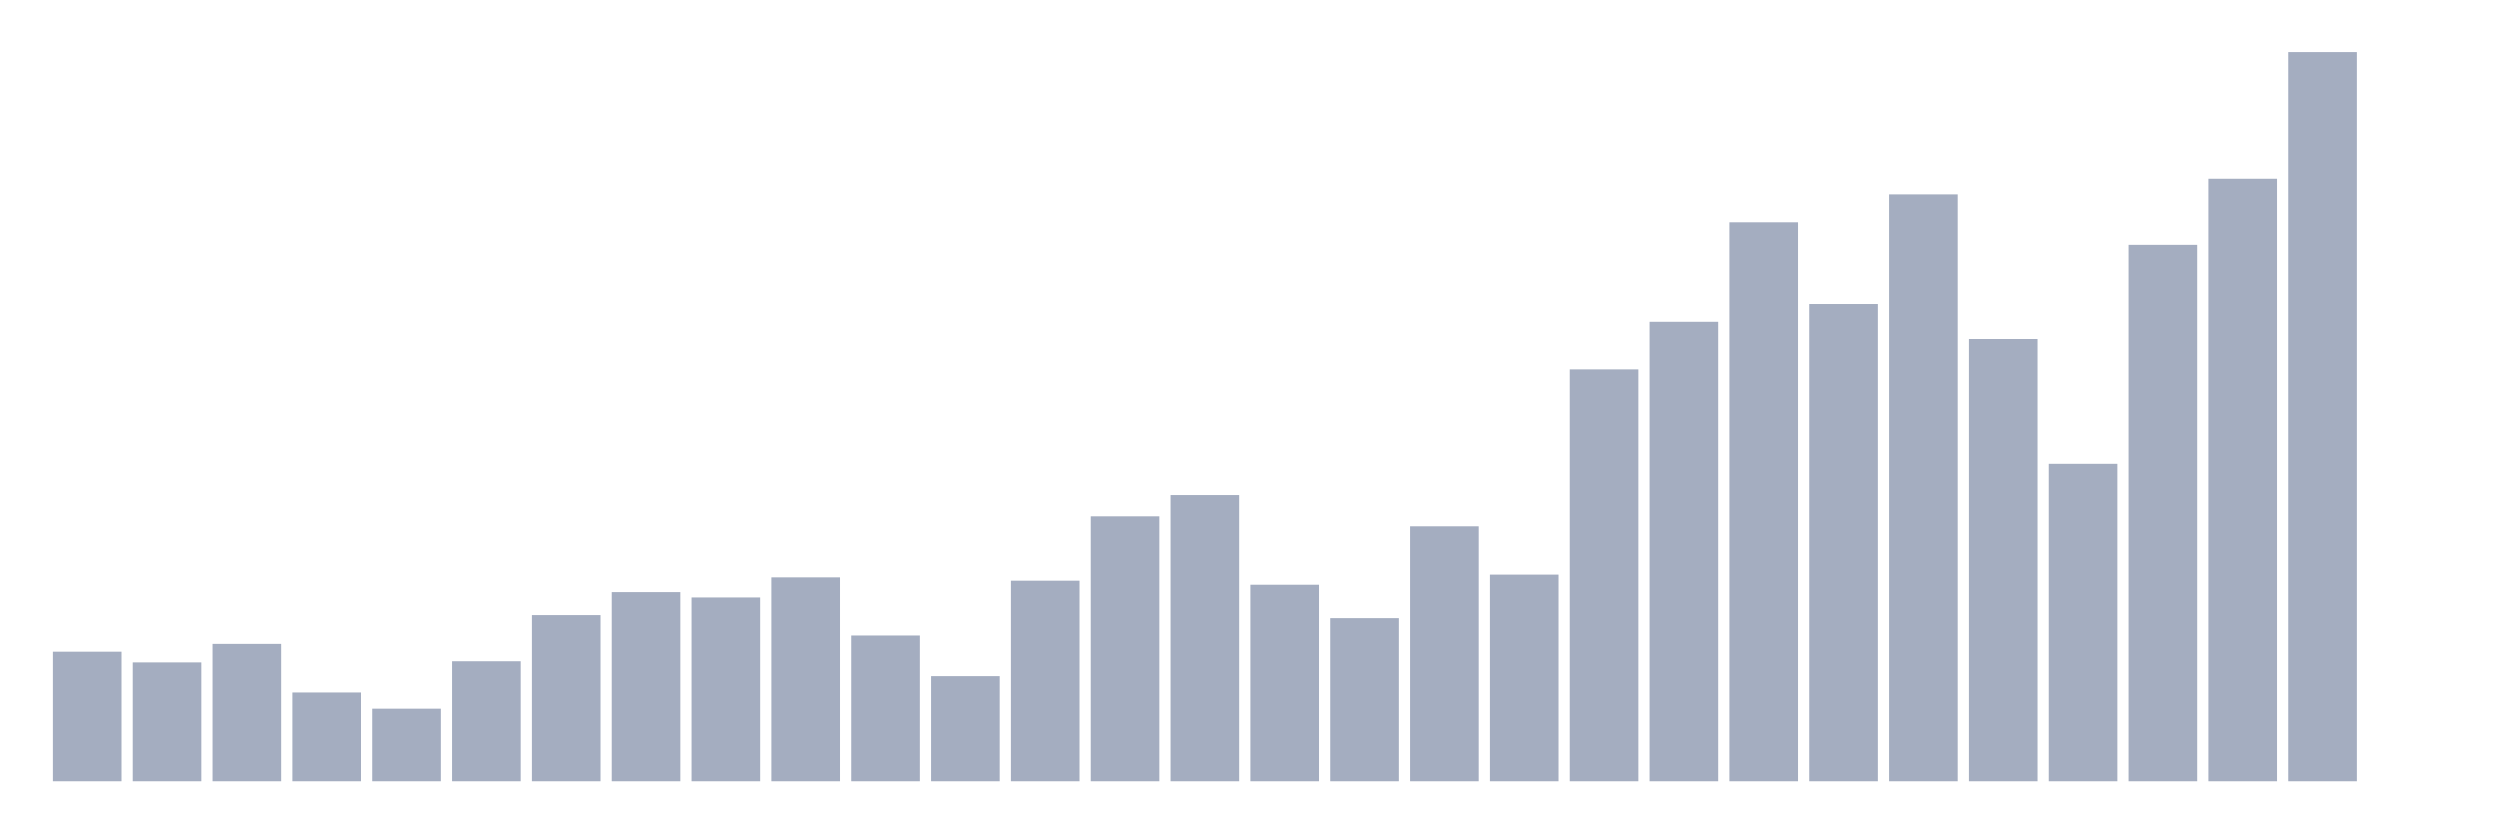
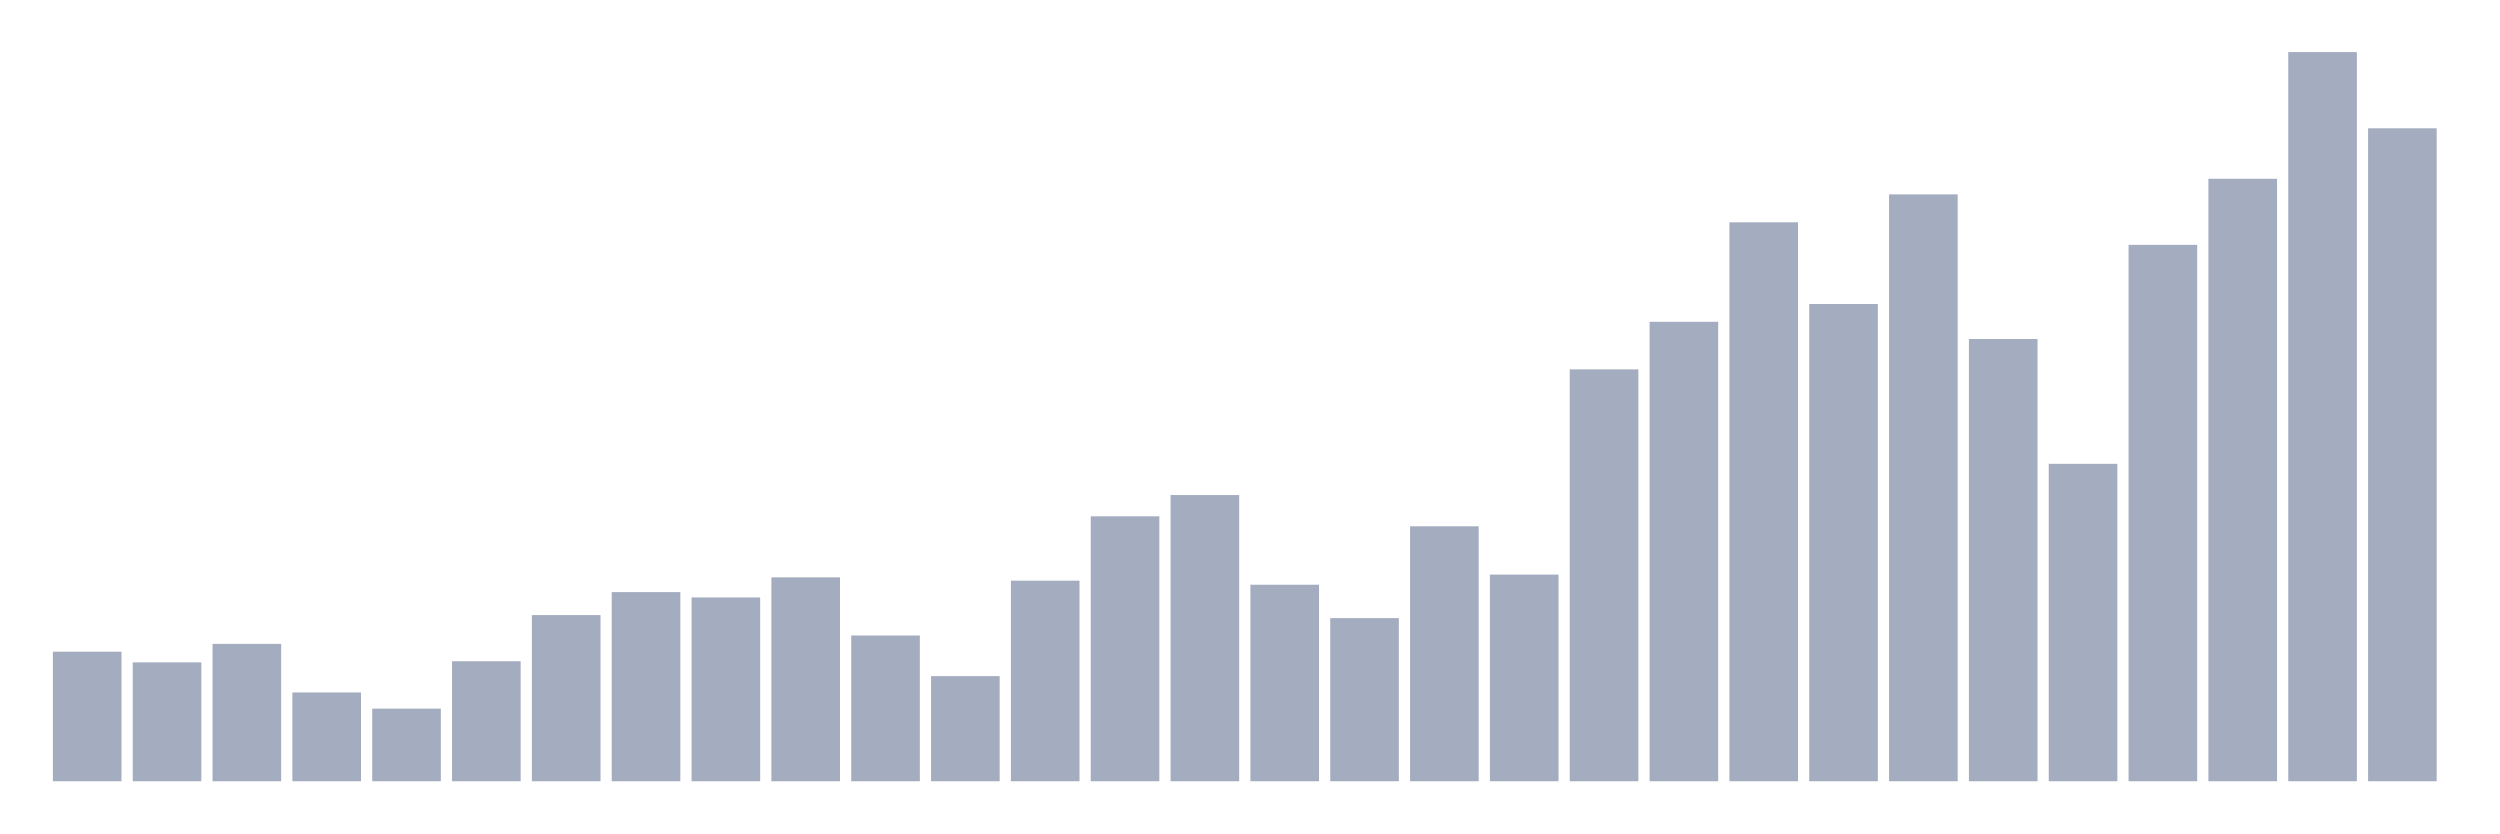
<svg xmlns="http://www.w3.org/2000/svg" viewBox="0 0 480 160">
  <g transform="translate(10,10)">
    <rect class="bar" x="0.153" width="13.175" y="115.121" height="24.879" fill="rgb(164,173,192)" />
    <rect class="bar" x="15.482" width="13.175" y="117.176" height="22.824" fill="rgb(164,173,192)" />
    <rect class="bar" x="30.81" width="13.175" y="113.622" height="26.378" fill="rgb(164,173,192)" />
    <rect class="bar" x="46.138" width="13.175" y="122.951" height="17.049" fill="rgb(164,173,192)" />
    <rect class="bar" x="61.466" width="13.175" y="126.061" height="13.939" fill="rgb(164,173,192)" />
    <rect class="bar" x="76.794" width="13.175" y="116.954" height="23.046" fill="rgb(164,173,192)" />
    <rect class="bar" x="92.123" width="13.175" y="108.096" height="31.904" fill="rgb(164,173,192)" />
    <rect class="bar" x="107.451" width="13.175" y="103.681" height="36.319" fill="rgb(164,173,192)" />
    <rect class="bar" x="122.779" width="13.175" y="104.708" height="35.292" fill="rgb(164,173,192)" />
    <rect class="bar" x="138.107" width="13.175" y="100.849" height="39.151" fill="rgb(164,173,192)" />
    <rect class="bar" x="153.436" width="13.175" y="112.011" height="27.989" fill="rgb(164,173,192)" />
    <rect class="bar" x="168.764" width="13.175" y="119.814" height="20.186" fill="rgb(164,173,192)" />
    <rect class="bar" x="184.092" width="13.175" y="101.488" height="38.512" fill="rgb(164,173,192)" />
    <rect class="bar" x="199.42" width="13.175" y="89.131" height="50.869" fill="rgb(164,173,192)" />
    <rect class="bar" x="214.748" width="13.175" y="85.05" height="54.95" fill="rgb(164,173,192)" />
    <rect class="bar" x="230.077" width="13.175" y="102.265" height="37.735" fill="rgb(164,173,192)" />
    <rect class="bar" x="245.405" width="13.175" y="108.679" height="31.321" fill="rgb(164,173,192)" />
    <rect class="bar" x="260.733" width="13.175" y="91.047" height="48.953" fill="rgb(164,173,192)" />
    <rect class="bar" x="276.061" width="13.175" y="100.321" height="39.679" fill="rgb(164,173,192)" />
    <rect class="bar" x="291.39" width="13.175" y="60.92" height="79.08" fill="rgb(164,173,192)" />
    <rect class="bar" x="306.718" width="13.175" y="51.785" height="88.215" fill="rgb(164,173,192)" />
    <rect class="bar" x="322.046" width="13.175" y="32.681" height="107.319" fill="rgb(164,173,192)" />
    <rect class="bar" x="337.374" width="13.175" y="48.37" height="91.63" fill="rgb(164,173,192)" />
    <rect class="bar" x="352.702" width="13.175" y="27.322" height="112.678" fill="rgb(164,173,192)" />
    <rect class="bar" x="368.031" width="13.175" y="55.089" height="84.911" fill="rgb(164,173,192)" />
    <rect class="bar" x="383.359" width="13.175" y="79.052" height="60.948" fill="rgb(164,173,192)" />
    <rect class="bar" x="398.687" width="13.175" y="37.013" height="102.987" fill="rgb(164,173,192)" />
    <rect class="bar" x="414.015" width="13.175" y="24.324" height="115.676" fill="rgb(164,173,192)" />
    <rect class="bar" x="429.344" width="13.175" y="0" height="140" fill="rgb(164,173,192)" />
-     <rect class="bar" x="444.672" width="13.175" y="140" height="0" fill="rgb(164,173,192)" />
+     <rect class="bar" x="444.672" width="13.175" y="14.633" height="125.367" fill="rgb(164,173,192)" />
  </g>
</svg>
